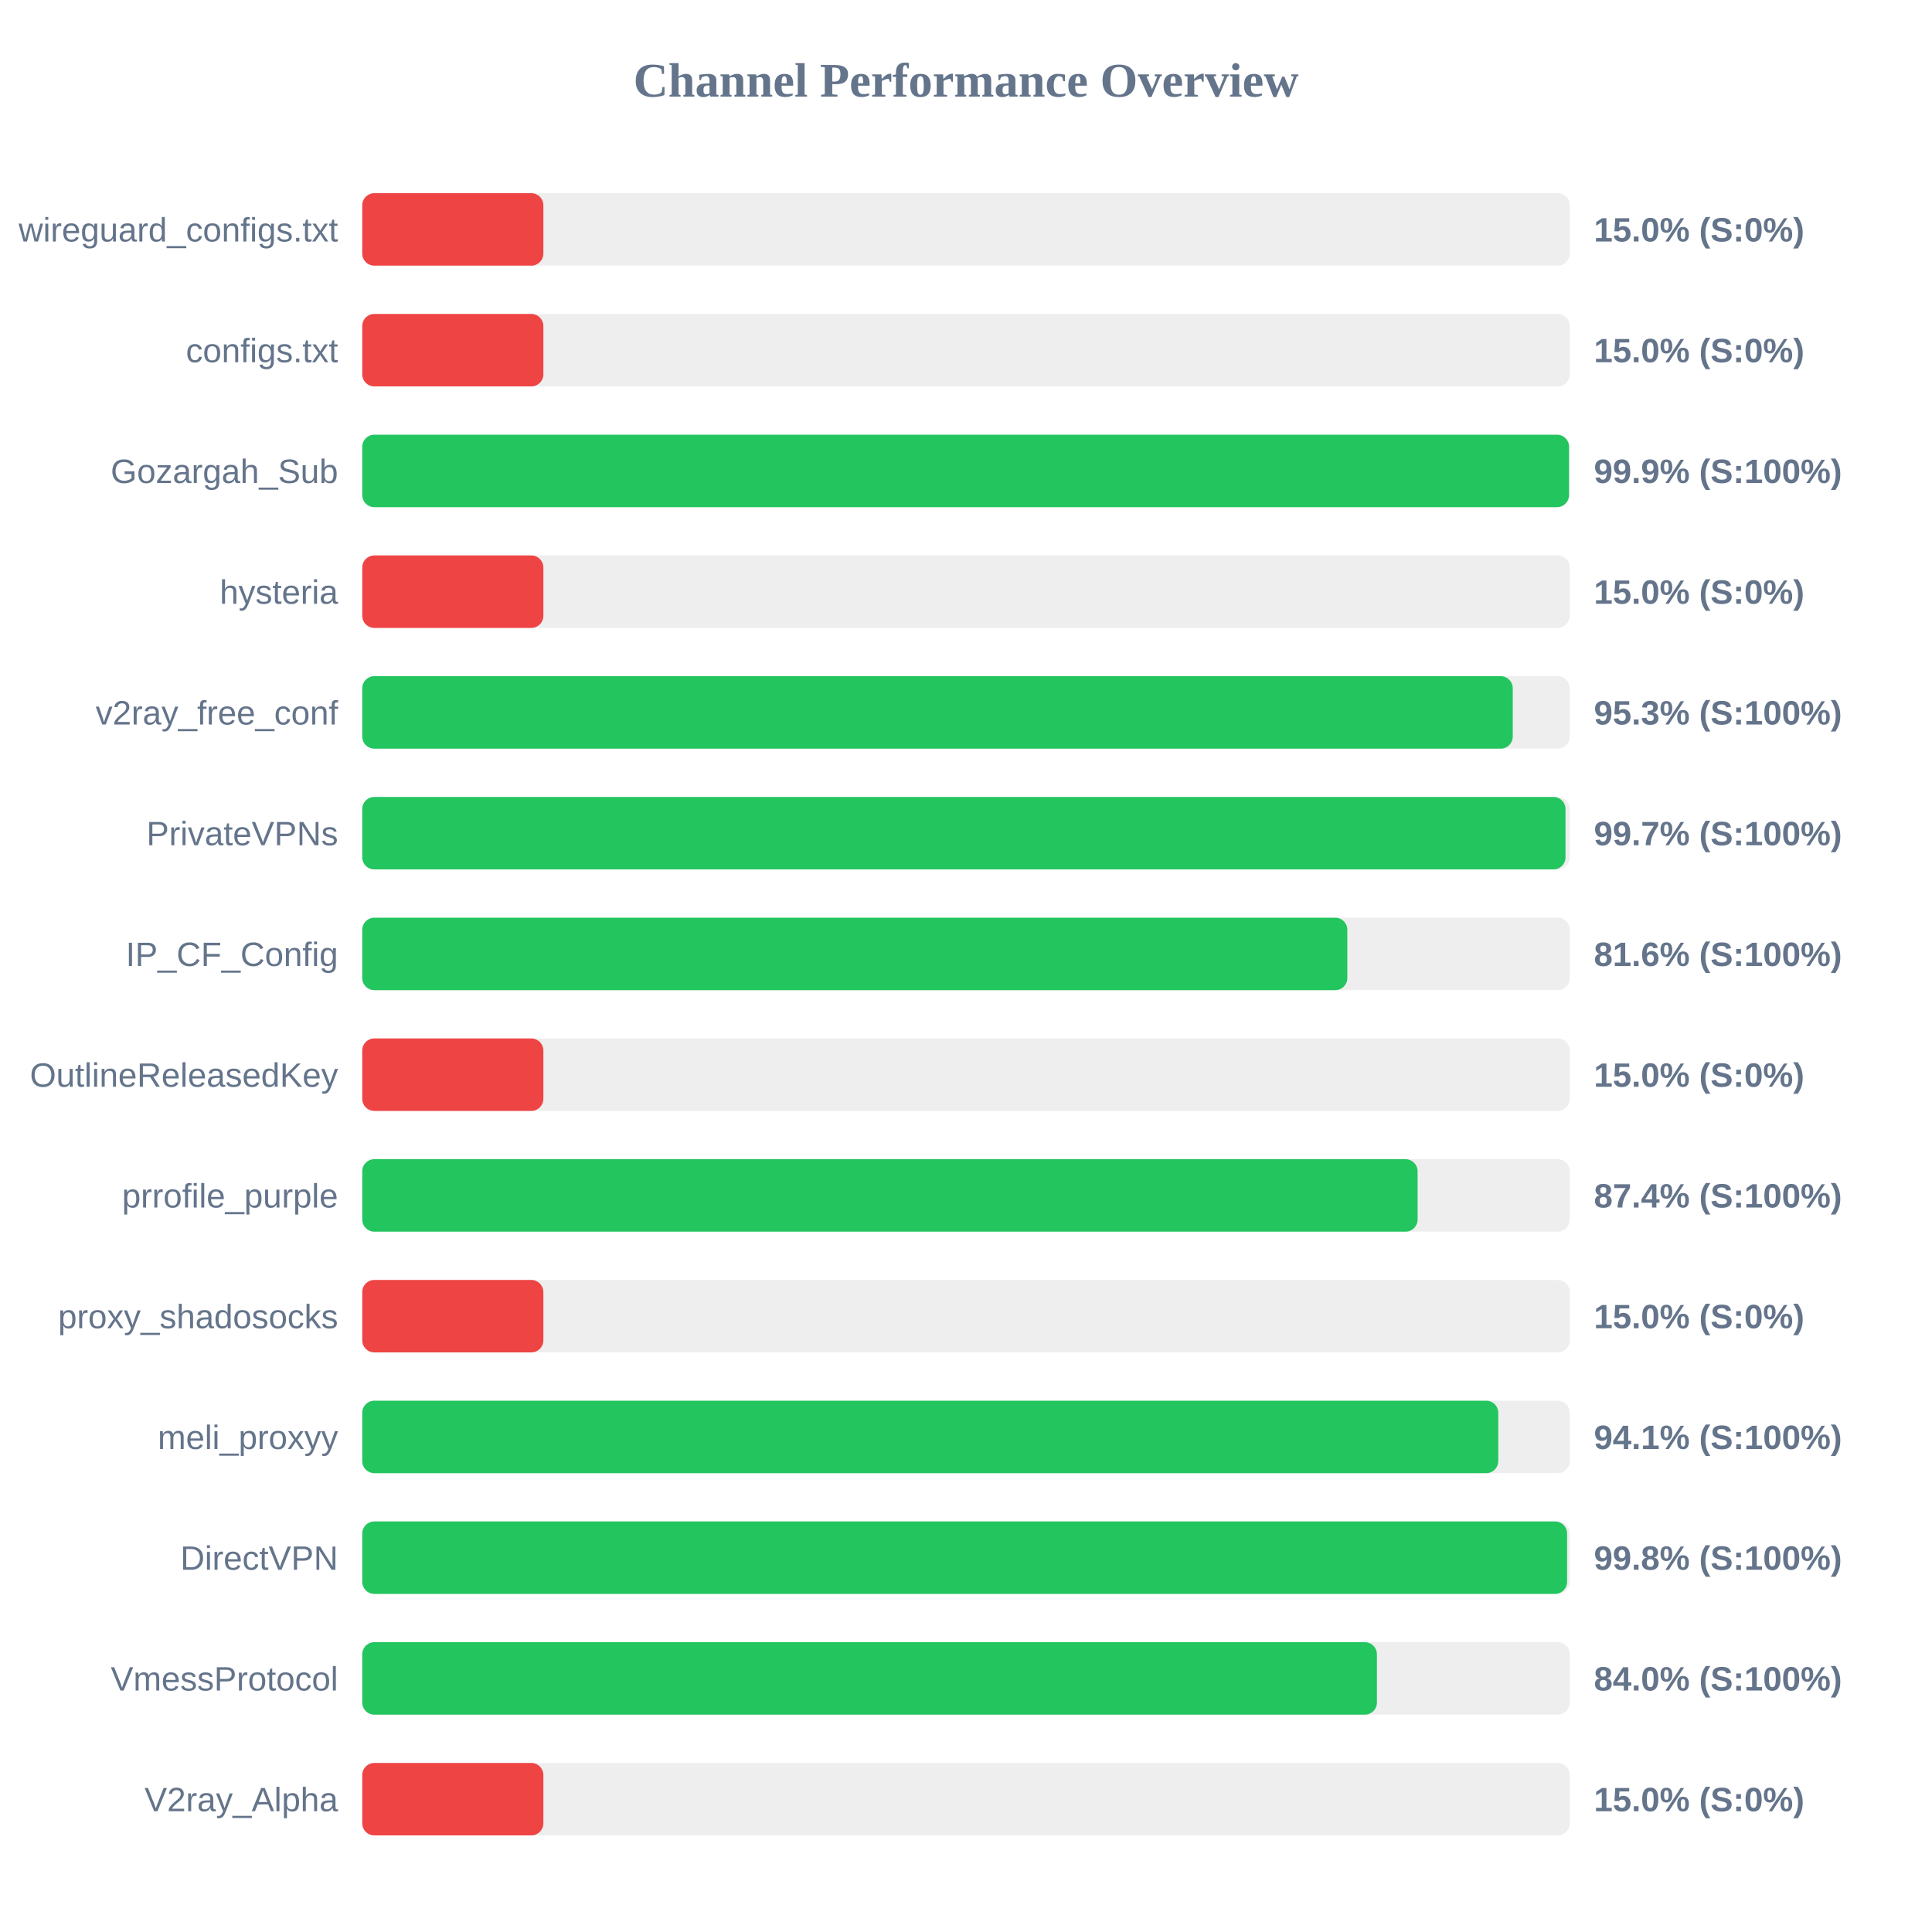
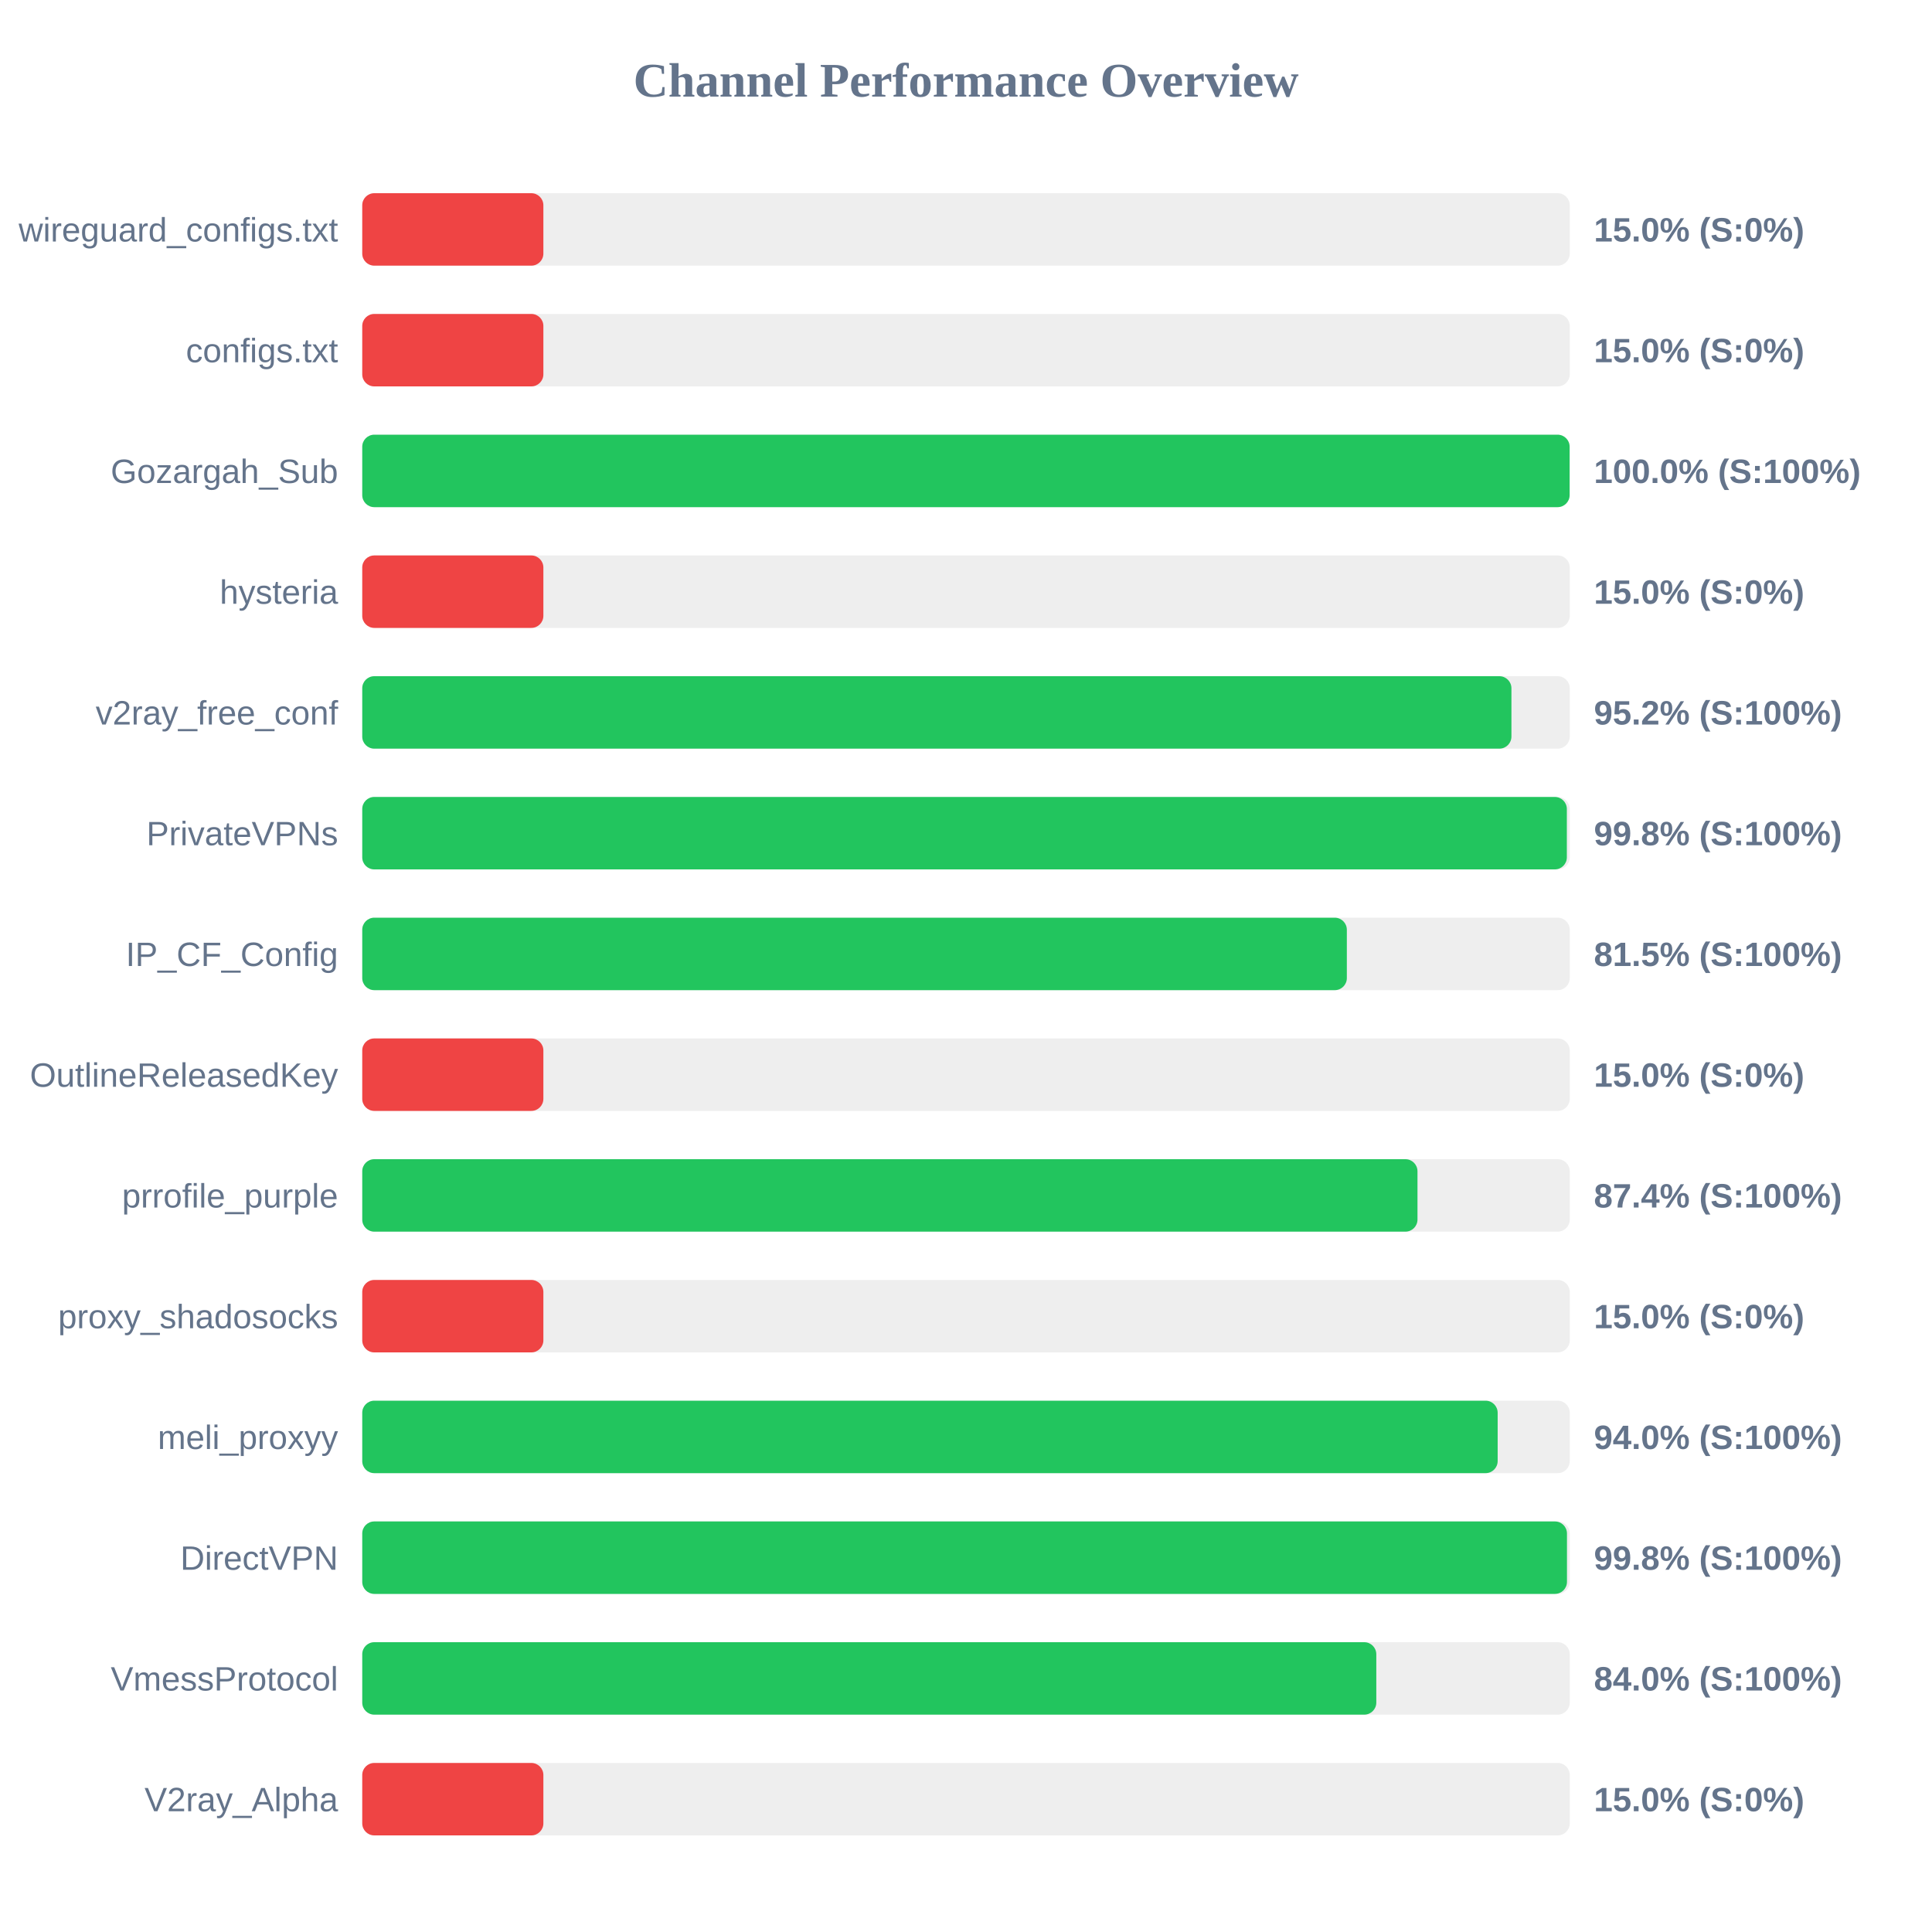
<svg xmlns="http://www.w3.org/2000/svg" width="800" height="800" version="1.1">
  <style>
        .row { font: 14px Arial; fill: #64748b; }
        .score { font: bold 14px Arial; fill: #64748b; }
    </style>
  <text x="400" y="40" text-anchor="middle" font-size="20px" font-weight="bold" fill="#64748b">Channel Performance Overview</text>
  <rect x="150" y="80" width="500" height="30" fill="#eee" rx="5" />
  <rect x="150" y="80" width="75.0" height="30" fill="#ef4444" rx="5" />
  <text x="140" y="100" text-anchor="end" class="row">wireguard_configs.txt</text>
  <text x="660" y="100" text-anchor="start" class="score">15.0% (S:0%)</text>
  <rect x="150" y="130" width="500" height="30" fill="#eee" rx="5" />
  <rect x="150" y="130" width="75.0" height="30" fill="#ef4444" rx="5" />
  <text x="140" y="150" text-anchor="end" class="row">configs.txt</text>
  <text x="660" y="150" text-anchor="start" class="score">15.0% (S:0%)</text>
  <rect x="150" y="180" width="500" height="30" fill="#eee" rx="5" />
-   <rect x="150" y="180" width="499.7" height="30" fill="#22c55e" rx="5" />
+   <rect x="150" y="180" width="499.95" height="30" fill="#22c55e" rx="5" />
  <text x="140" y="200" text-anchor="end" class="row">Gozargah_Sub</text>
-   <text x="660" y="200" text-anchor="start" class="score">99.9% (S:100%)</text>
+   <text x="660" y="200" text-anchor="start" class="score">100.0% (S:100%)</text>
  <rect x="150" y="230" width="500" height="30" fill="#eee" rx="5" />
  <rect x="150" y="230" width="75.0" height="30" fill="#ef4444" rx="5" />
  <text x="140" y="250" text-anchor="end" class="row">hysteria</text>
  <text x="660" y="250" text-anchor="start" class="score">15.0% (S:0%)</text>
  <rect x="150" y="280" width="500" height="30" fill="#eee" rx="5" />
-   <rect x="150" y="280" width="476.4" height="30" fill="#22c55e" rx="5" />
+   <rect x="150" y="280" width="475.85" height="30" fill="#22c55e" rx="5" />
  <text x="140" y="300" text-anchor="end" class="row">v2ray_free_conf</text>
-   <text x="660" y="300" text-anchor="start" class="score">95.3% (S:100%)</text>
+   <text x="660" y="300" text-anchor="start" class="score">95.2% (S:100%)</text>
  <rect x="150" y="330" width="500" height="30" fill="#eee" rx="5" />
-   <rect x="150" y="330" width="498.25" height="30" fill="#22c55e" rx="5" />
+   <rect x="150" y="330" width="498.8" height="30" fill="#22c55e" rx="5" />
  <text x="140" y="350" text-anchor="end" class="row">PrivateVPNs</text>
-   <text x="660" y="350" text-anchor="start" class="score">99.7% (S:100%)</text>
+   <text x="660" y="350" text-anchor="start" class="score">99.8% (S:100%)</text>
  <rect x="150" y="380" width="500" height="30" fill="#eee" rx="5" />
-   <rect x="150" y="380" width="407.9" height="30" fill="#22c55e" rx="5" />
+   <rect x="150" y="380" width="407.7" height="30" fill="#22c55e" rx="5" />
  <text x="140" y="400" text-anchor="end" class="row">IP_CF_Config</text>
-   <text x="660" y="400" text-anchor="start" class="score">81.6% (S:100%)</text>
+   <text x="660" y="400" text-anchor="start" class="score">81.5% (S:100%)</text>
  <rect x="150" y="430" width="500" height="30" fill="#eee" rx="5" />
  <rect x="150" y="430" width="75.0" height="30" fill="#ef4444" rx="5" />
  <text x="140" y="450" text-anchor="end" class="row">OutlineReleasedKey</text>
  <text x="660" y="450" text-anchor="start" class="score">15.0% (S:0%)</text>
  <rect x="150" y="480" width="500" height="30" fill="#eee" rx="5" />
-   <rect x="150" y="480" width="437.0" height="30" fill="#22c55e" rx="5" />
+   <rect x="150" y="480" width="436.95" height="30" fill="#22c55e" rx="5" />
  <text x="140" y="500" text-anchor="end" class="row">prrofile_purple</text>
  <text x="660" y="500" text-anchor="start" class="score">87.4% (S:100%)</text>
  <rect x="150" y="530" width="500" height="30" fill="#eee" rx="5" />
  <rect x="150" y="530" width="75.0" height="30" fill="#ef4444" rx="5" />
  <text x="140" y="550" text-anchor="end" class="row">proxy_shadosocks</text>
  <text x="660" y="550" text-anchor="start" class="score">15.0% (S:0%)</text>
  <rect x="150" y="580" width="500" height="30" fill="#eee" rx="5" />
-   <rect x="150" y="580" width="470.4" height="30" fill="#22c55e" rx="5" />
+   <rect x="150" y="580" width="470.15" height="30" fill="#22c55e" rx="5" />
  <text x="140" y="600" text-anchor="end" class="row">meli_proxyy</text>
-   <text x="660" y="600" text-anchor="start" class="score">94.1% (S:100%)</text>
+   <text x="660" y="600" text-anchor="start" class="score">94.0% (S:100%)</text>
  <rect x="150" y="630" width="500" height="30" fill="#eee" rx="5" />
-   <rect x="150" y="630" width="498.9" height="30" fill="#22c55e" rx="5" />
+   <rect x="150" y="630" width="498.85" height="30" fill="#22c55e" rx="5" />
  <text x="140" y="650" text-anchor="end" class="row">DirectVPN</text>
  <text x="660" y="650" text-anchor="start" class="score">99.8% (S:100%)</text>
  <rect x="150" y="680" width="500" height="30" fill="#eee" rx="5" />
-   <rect x="150" y="680" width="420.15" height="30" fill="#22c55e" rx="5" />
+   <rect x="150" y="680" width="419.9" height="30" fill="#22c55e" rx="5" />
  <text x="140" y="700" text-anchor="end" class="row">VmessProtocol</text>
  <text x="660" y="700" text-anchor="start" class="score">84.0% (S:100%)</text>
  <rect x="150" y="730" width="500" height="30" fill="#eee" rx="5" />
  <rect x="150" y="730" width="75.0" height="30" fill="#ef4444" rx="5" />
  <text x="140" y="750" text-anchor="end" class="row">V2ray_Alpha</text>
  <text x="660" y="750" text-anchor="start" class="score">15.0% (S:0%)</text>
</svg>
